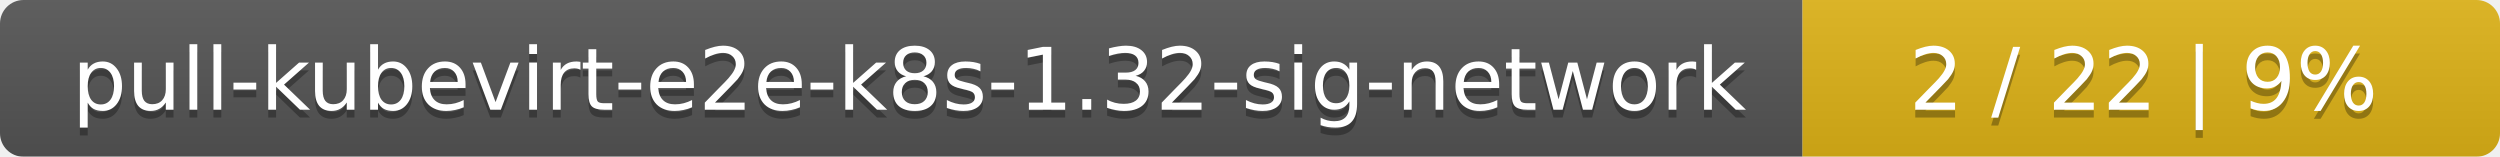
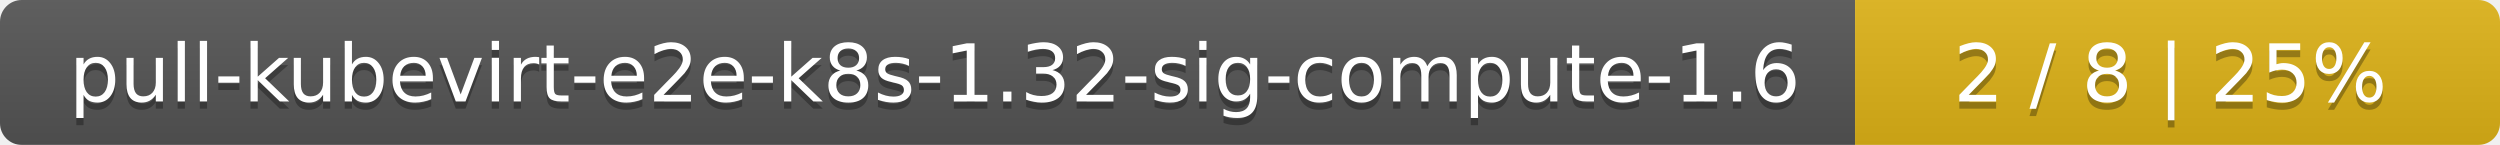
- <svg xmlns="http://www.w3.org/2000/svg" width="319" height="20">
+ <svg xmlns="http://www.w3.org/2000/svg" width="345" height="20">
  <linearGradient id="smooth" x2="0" y2="100%">
    <stop offset="0" stop-color="#bbb" stop-opacity=".1" />
    <stop offset="1" stop-opacity=".1" />
  </linearGradient>
  <mask id="round">
-     <rect width="319" height="20" rx="3" fill="#fff" />
+     <rect width="345" height="20" rx="3" fill="#fff" />
  </mask>
  <g mask="url(#round)">
-     <rect width="230" height="20" fill="#555" />
-     <rect x="230" width="89" height="20" fill="#dfb317" />
-     <rect width="319" height="20" fill="url(#smooth)" />
+     <rect width="256" height="20" fill="#555" />
+     <rect x="256" width="89" height="20" fill="#dfb317" />
+     <rect width="345" height="20" fill="url(#smooth)" />
  </g>
  <g fill="#fff" text-anchor="middle" font-family="DejaVu Sans,Verdana,Geneva,sans-serif" font-size="11">
-     <text x="116" y="15" fill="#010101" fill-opacity=".3">pull-kubevirt-e2e-k8s-1.32-sig-network</text>
-     <text x="116" y="14">pull-kubevirt-e2e-k8s-1.32-sig-network</text>
-     <text x="273.5" y="15" fill="#010101" fill-opacity=".3">2 / 22    |    9%</text>
-     <text x="273.5" y="14">2 / 22    |    9%</text>
+     <text x="129" y="15" fill="#010101" fill-opacity=".3">pull-kubevirt-e2e-k8s-1.32-sig-compute-1.6</text>
+     <text x="129" y="14">pull-kubevirt-e2e-k8s-1.32-sig-compute-1.6</text>
+     <text x="299.5" y="15" fill="#010101" fill-opacity=".3">2 / 8    |    25%</text>
+     <text x="299.5" y="14">2 / 8    |    25%</text>
  </g>
</svg>
